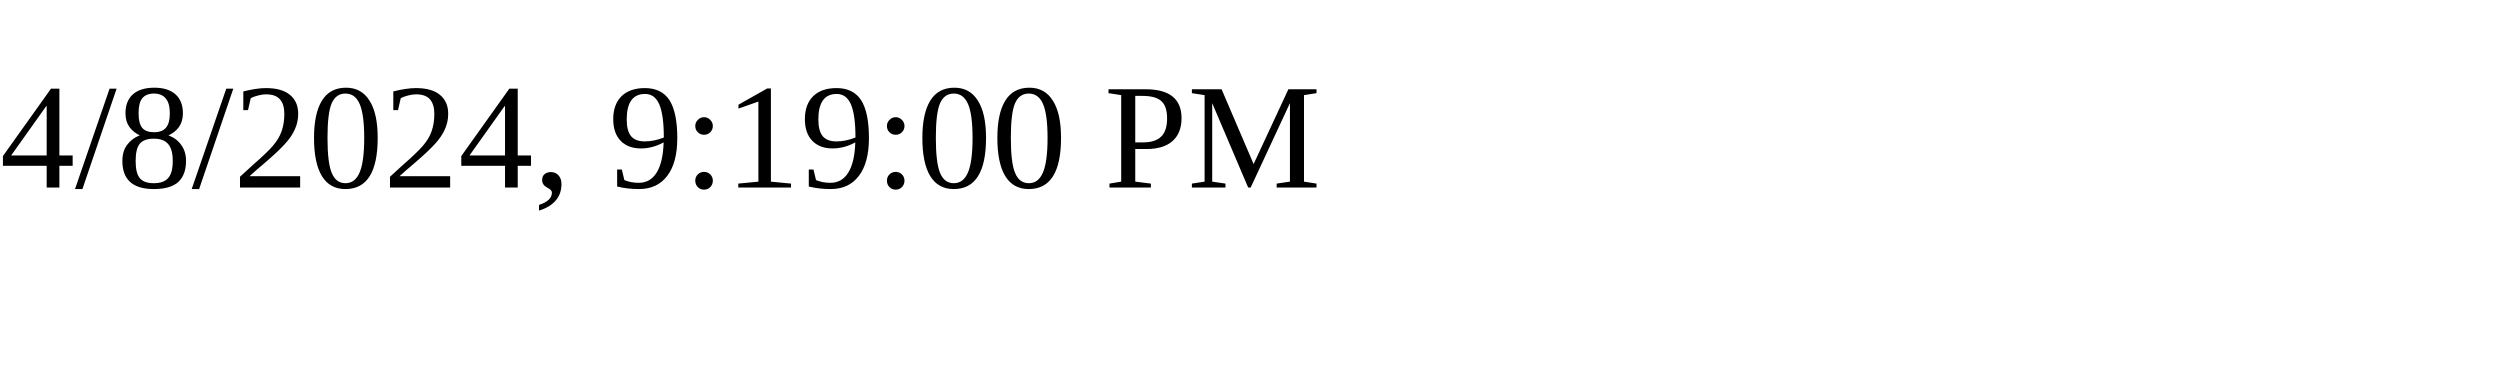
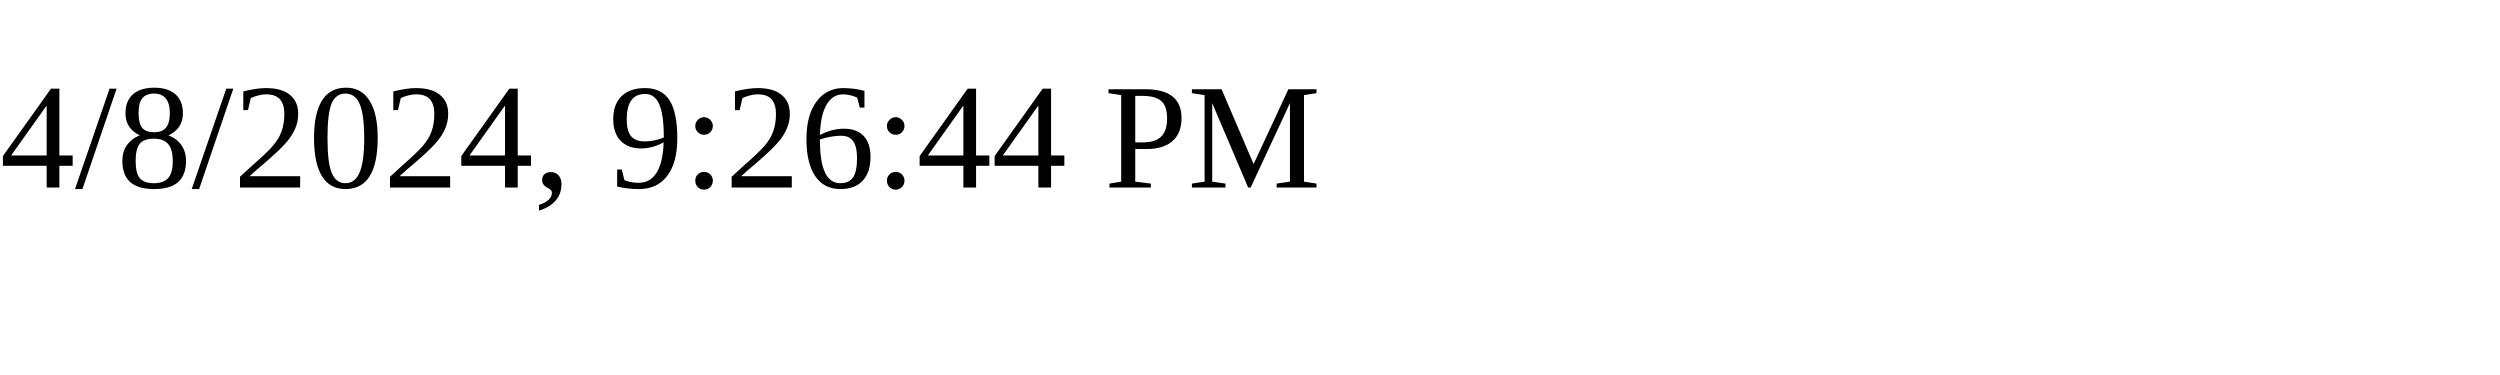
<svg xmlns="http://www.w3.org/2000/svg" height="30" width="200">
-   <text x="0" y="15">4/8/2024, 9:19:00 PM</text>
+   <text x="0" y="15">4/8/2024, 9:26:44 PM</text>
</svg>
